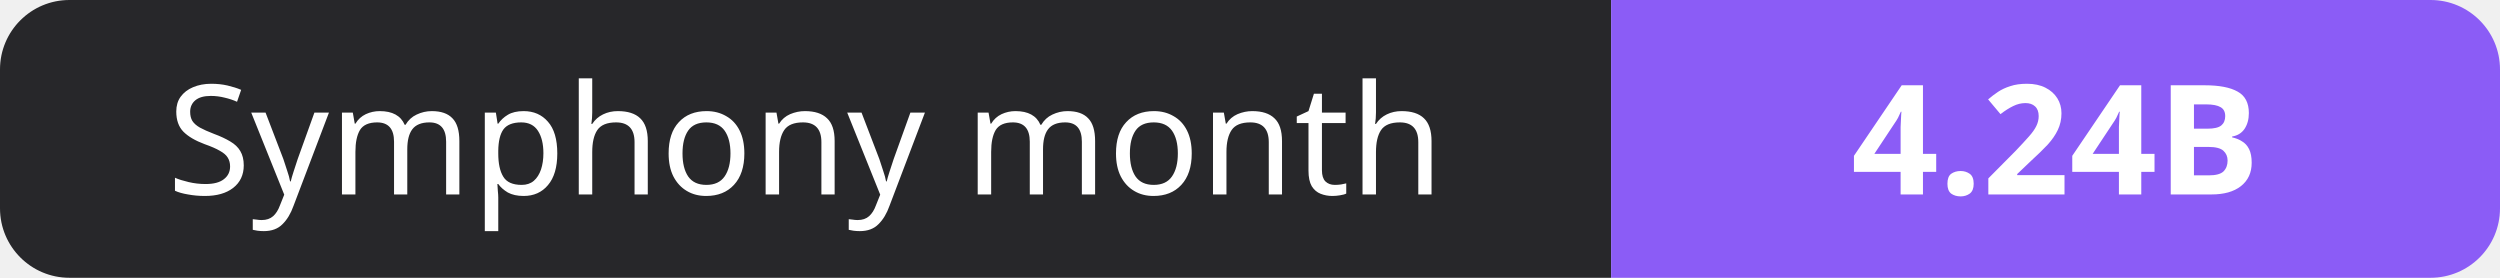
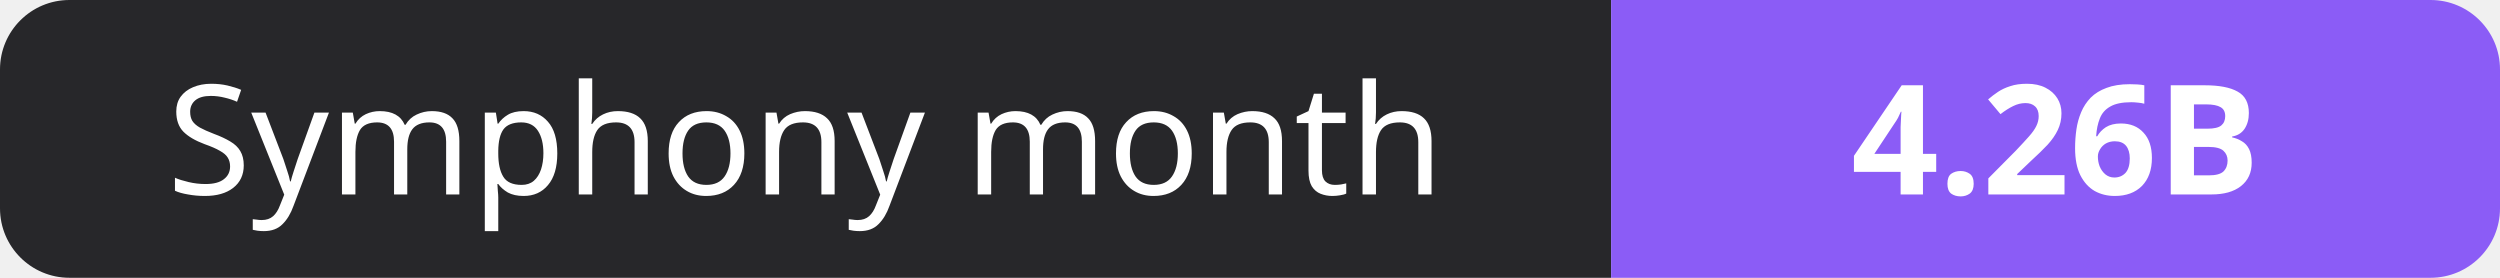
- <svg xmlns="http://www.w3.org/2000/svg" width="180" height="20" role="img" aria-label="Symphony month: 4.24B">
+ <svg xmlns="http://www.w3.org/2000/svg" width="180" height="20" role="img" aria-label="Symphony month: 4.26B">
  <clipPath id="r">
    <rect width="180" height="20" rx="5" fill="#fff" />
  </clipPath>
  <g clip-path="url(#r)">
    <rect width="116" height="20" fill="#27272a" />
    <rect x="116" width="64" height="20" fill="#8b5cf6" />
  </g>
  <g fill="#fff" text-anchor="middle" font-family="Verdana,Geneva,sans-serif" font-size="11">
    <text x="58.0" y="14">Symphony month</text>
-     <text x="148.0" y="14" font-weight="700">4.24B</text>
+     <text x="148.0" y="14" font-weight="700">4.26B</text>
  </g>
</svg>
